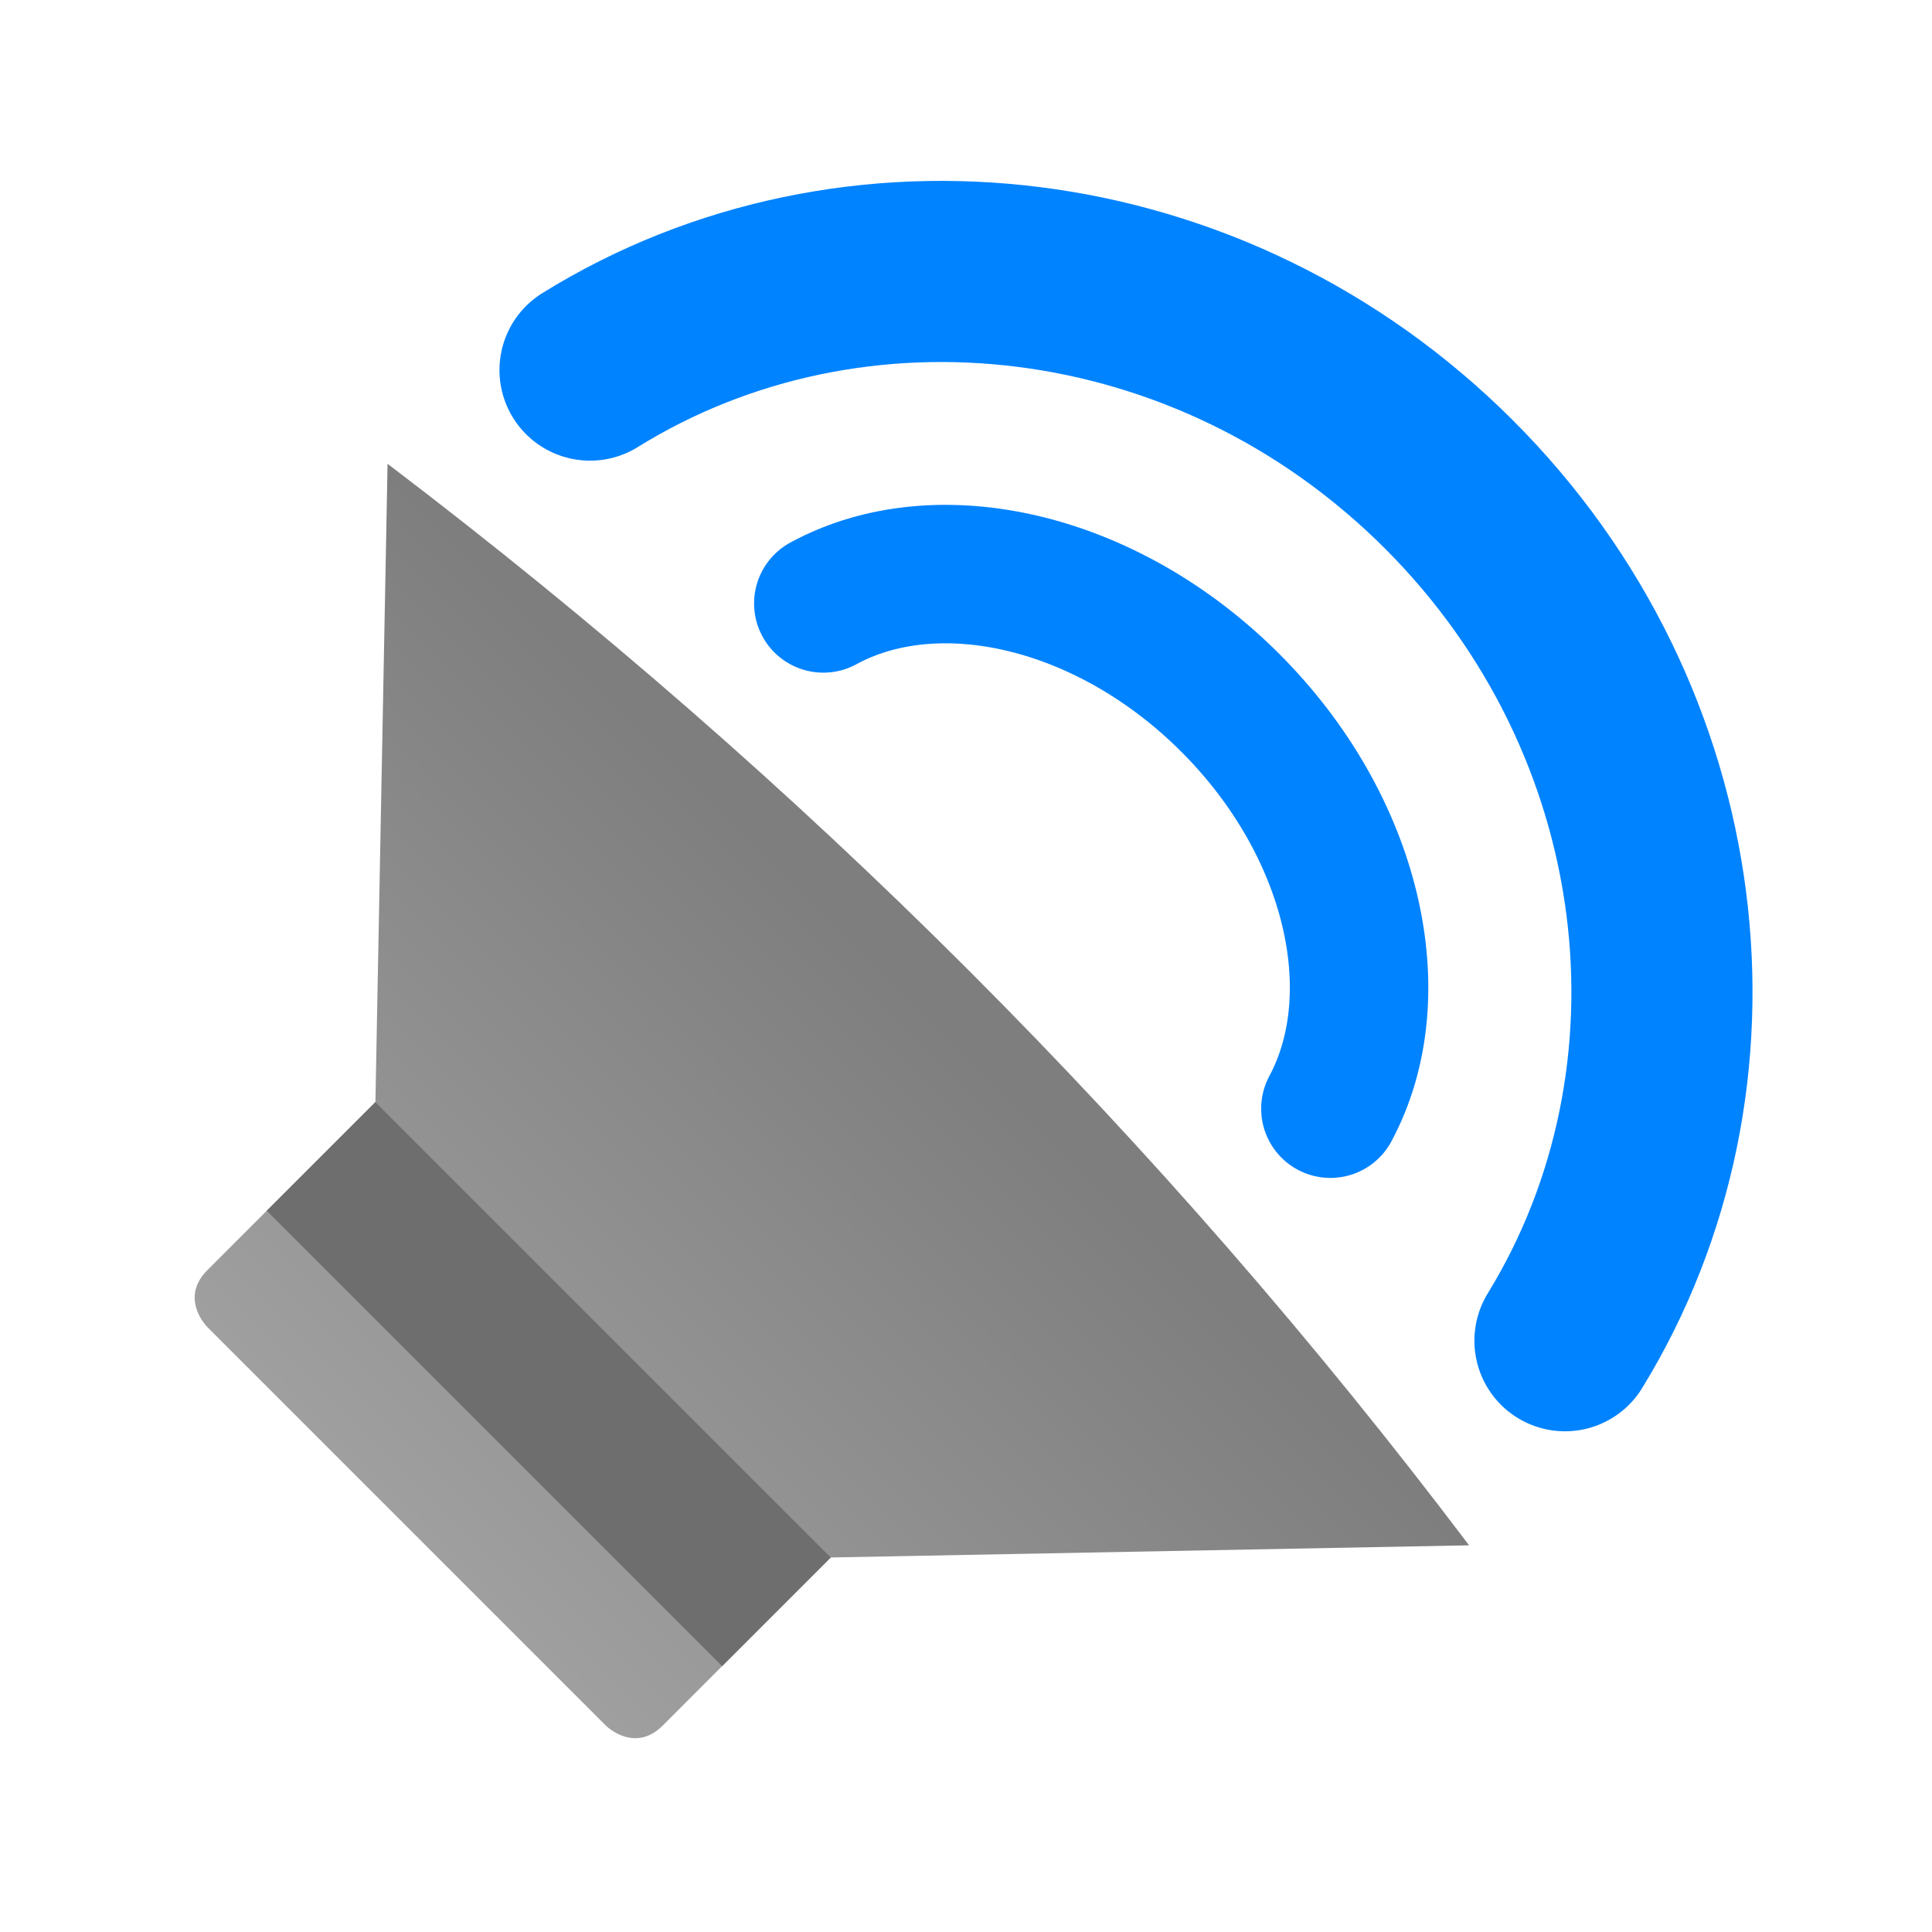
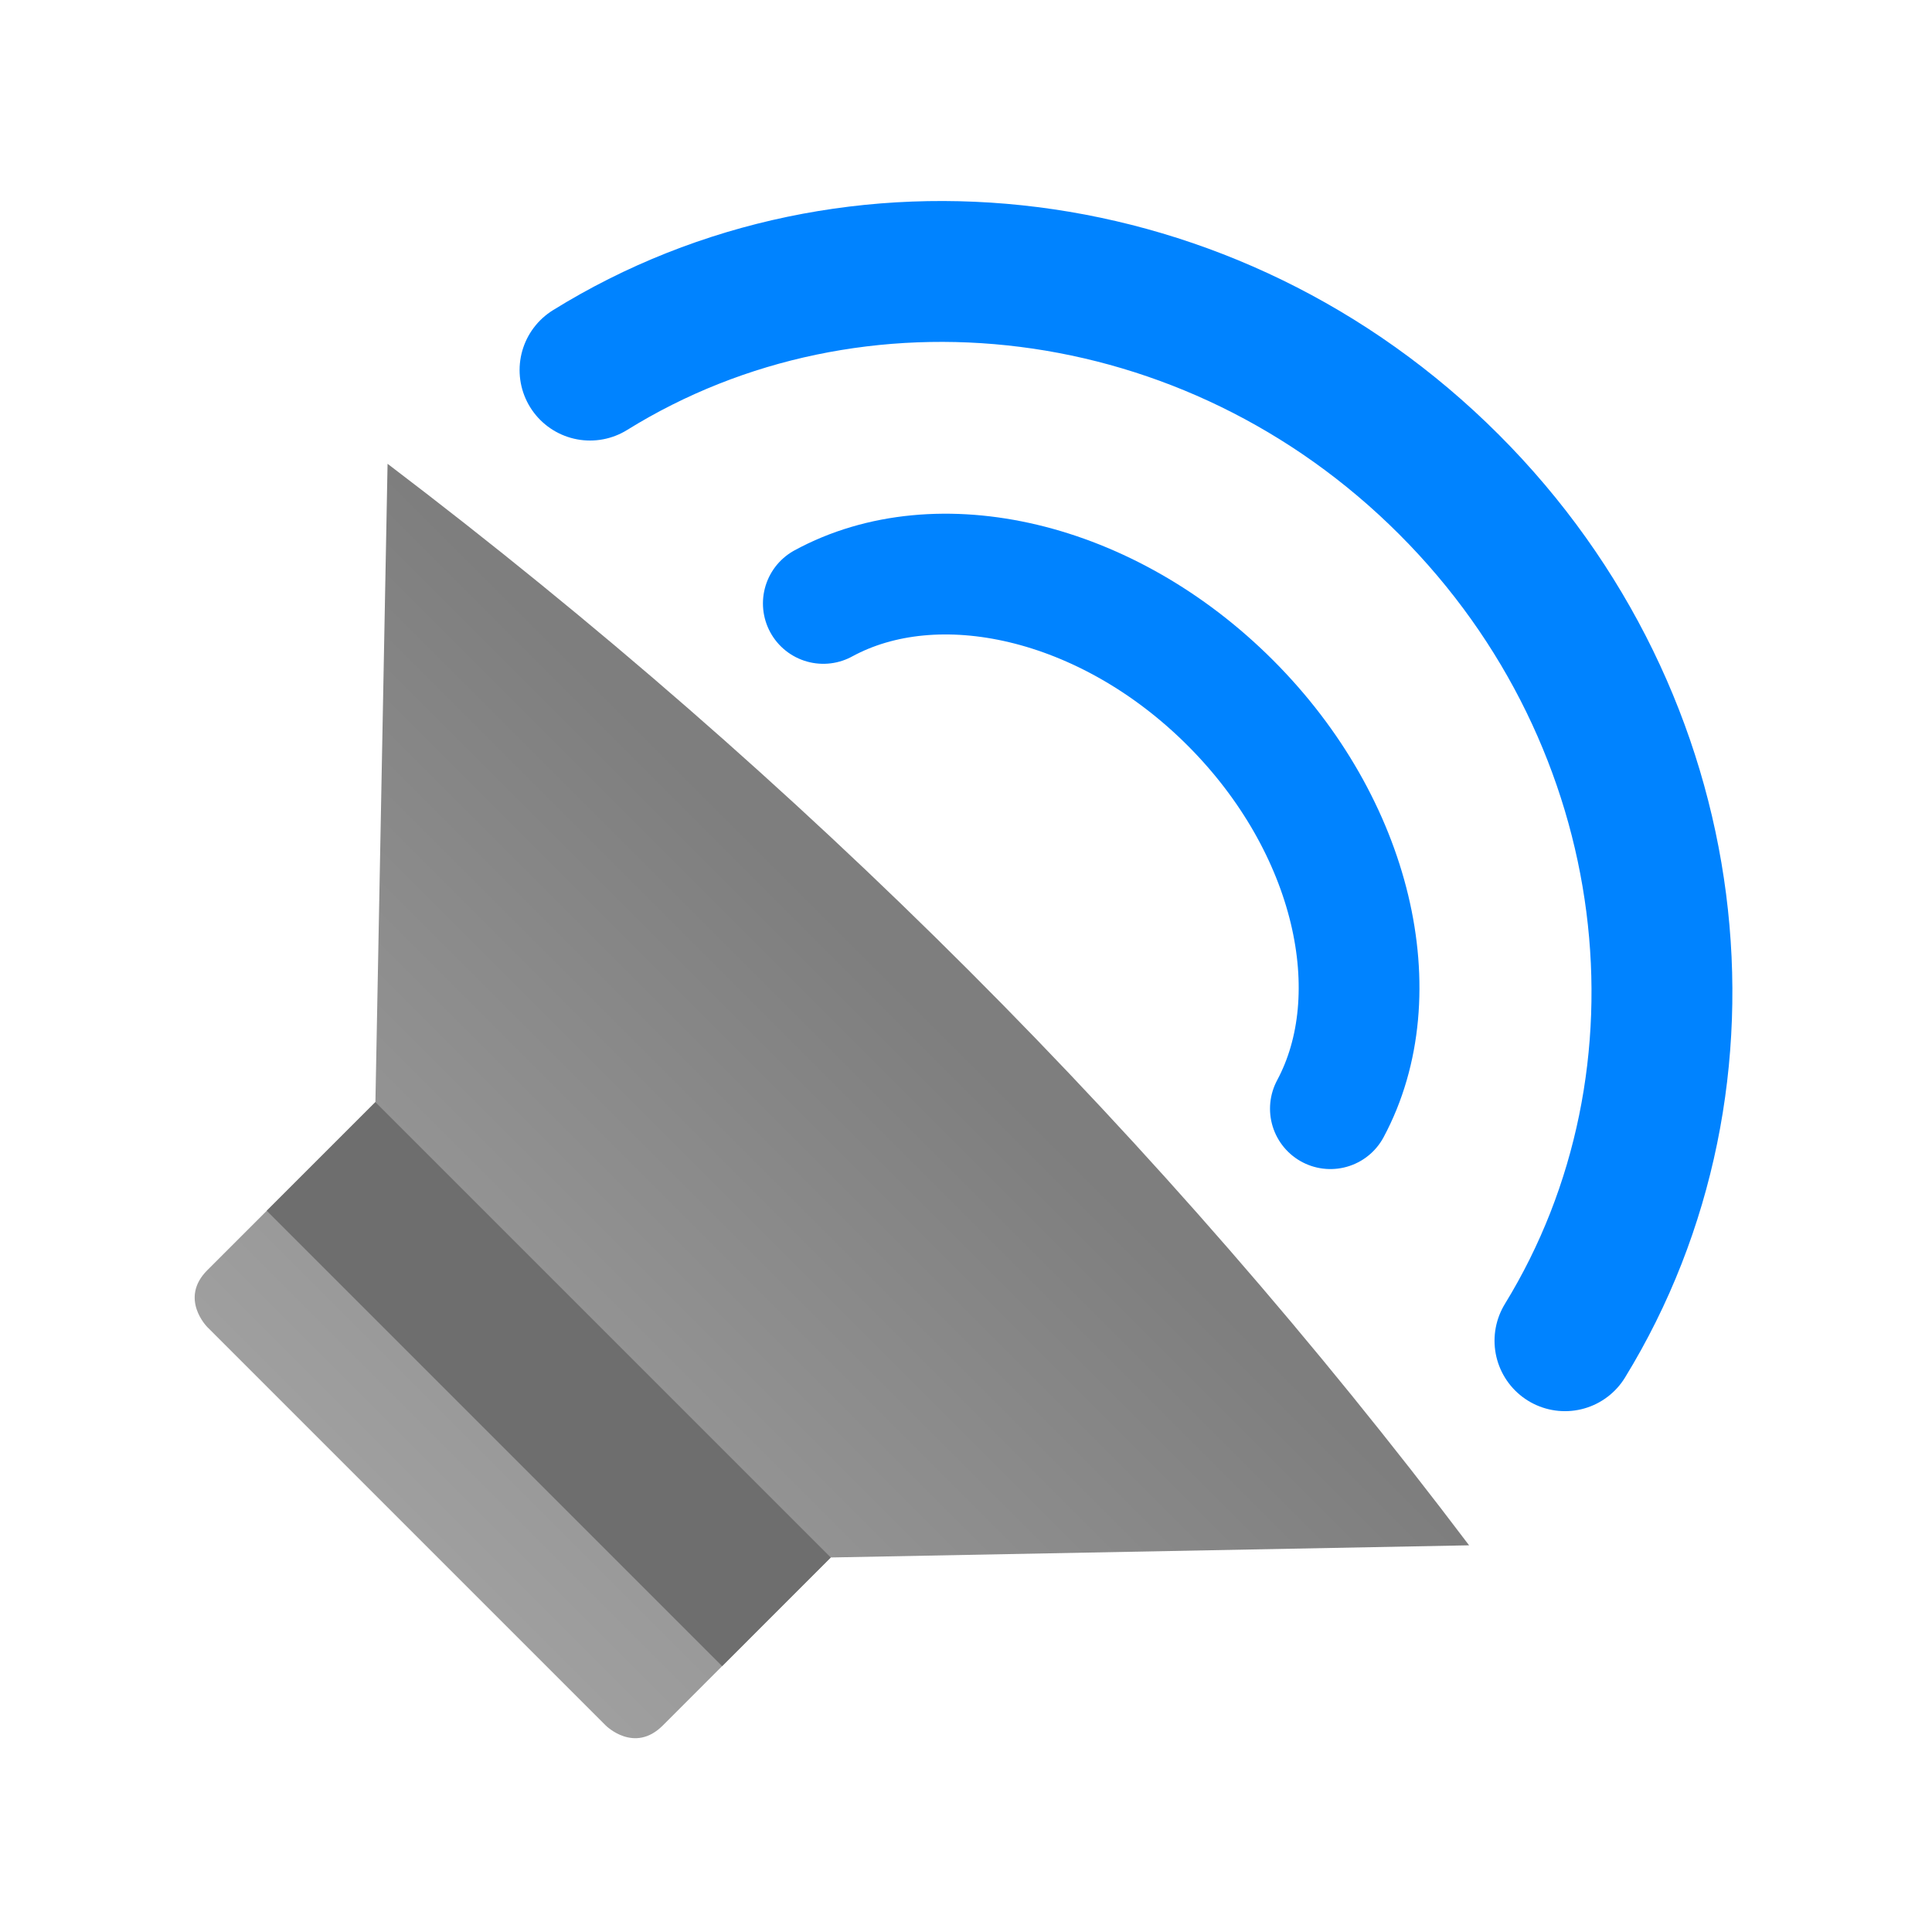
<svg xmlns="http://www.w3.org/2000/svg" style="clip-rule:evenodd;fill-rule:evenodd;stroke-linecap:round;stroke-linejoin:round;stroke-miterlimit:1.5" version="1.1" viewBox="0 0 48 48">
-   <path d="m38.881 33.31c4.003-6.526 3.003-15.39-2.882-21.274-5.904-5.905-14.808-6.892-21.34-2.841" style="fill:none;stroke-width:4.5px;stroke:#0083ff" />
-   <path d="m33.053 27.545c1.518-2.831 0.576-7.021-2.486-10.083-3.072-3.073-7.281-4.011-10.112-2.47" style="fill:none;stroke-width:3.44px;stroke:#0083ff" />
+   <path d="m38.881 33.31c4.003-6.526 3.003-15.39-2.882-21.274-5.904-5.905-14.808-6.892-21.34-2.841" style="fill:none;stroke-width:3.5px;stroke:#0083ff" />
+   <path d="m33.053 27.545c1.518-2.831 0.576-7.021-2.486-10.083-3.072-3.073-7.281-4.011-10.112-2.47" style="fill:none;stroke-width:3px;stroke:#0083ff" />
  <path d="m9.629 11.523l-0.302 15.859-4.176 4.175c-0.707 0.707 0 1.414 0 1.414l9.9 9.9s0.707 0.707 1.414 0l4.175-4.176 15.859-0.302c-7.612-10.077-16.562-19.039-26.87-26.87z" style="fill-rule:nonzero;fill:url(#_Linear1)" />
  <path d="m17.941 41.395l-11.314-11.314 2.7-2.699 11.313 11.313-2.699 2.7z" style="fill:#6e6e6e" />
  <defs>
-     <linearGradient id="_Linear1" x2="1" gradientTransform="matrix(-12.963,12.963,-12.963,-12.963,23.0642,24.9577)" gradientUnits="userSpaceOnUse">
+     <linearGradient id="_Linear1" x2="1" gradientTransform="matrix(-12.963,12.963,-12.963,-12.963,-126.308,-124.415)" gradientUnits="userSpaceOnUse">
      <stop style="stop-color:#7e7e7e" offset="0" />
      <stop style="stop-color:#9f9f9f" offset="1" />
    </linearGradient>
  </defs>
</svg>
